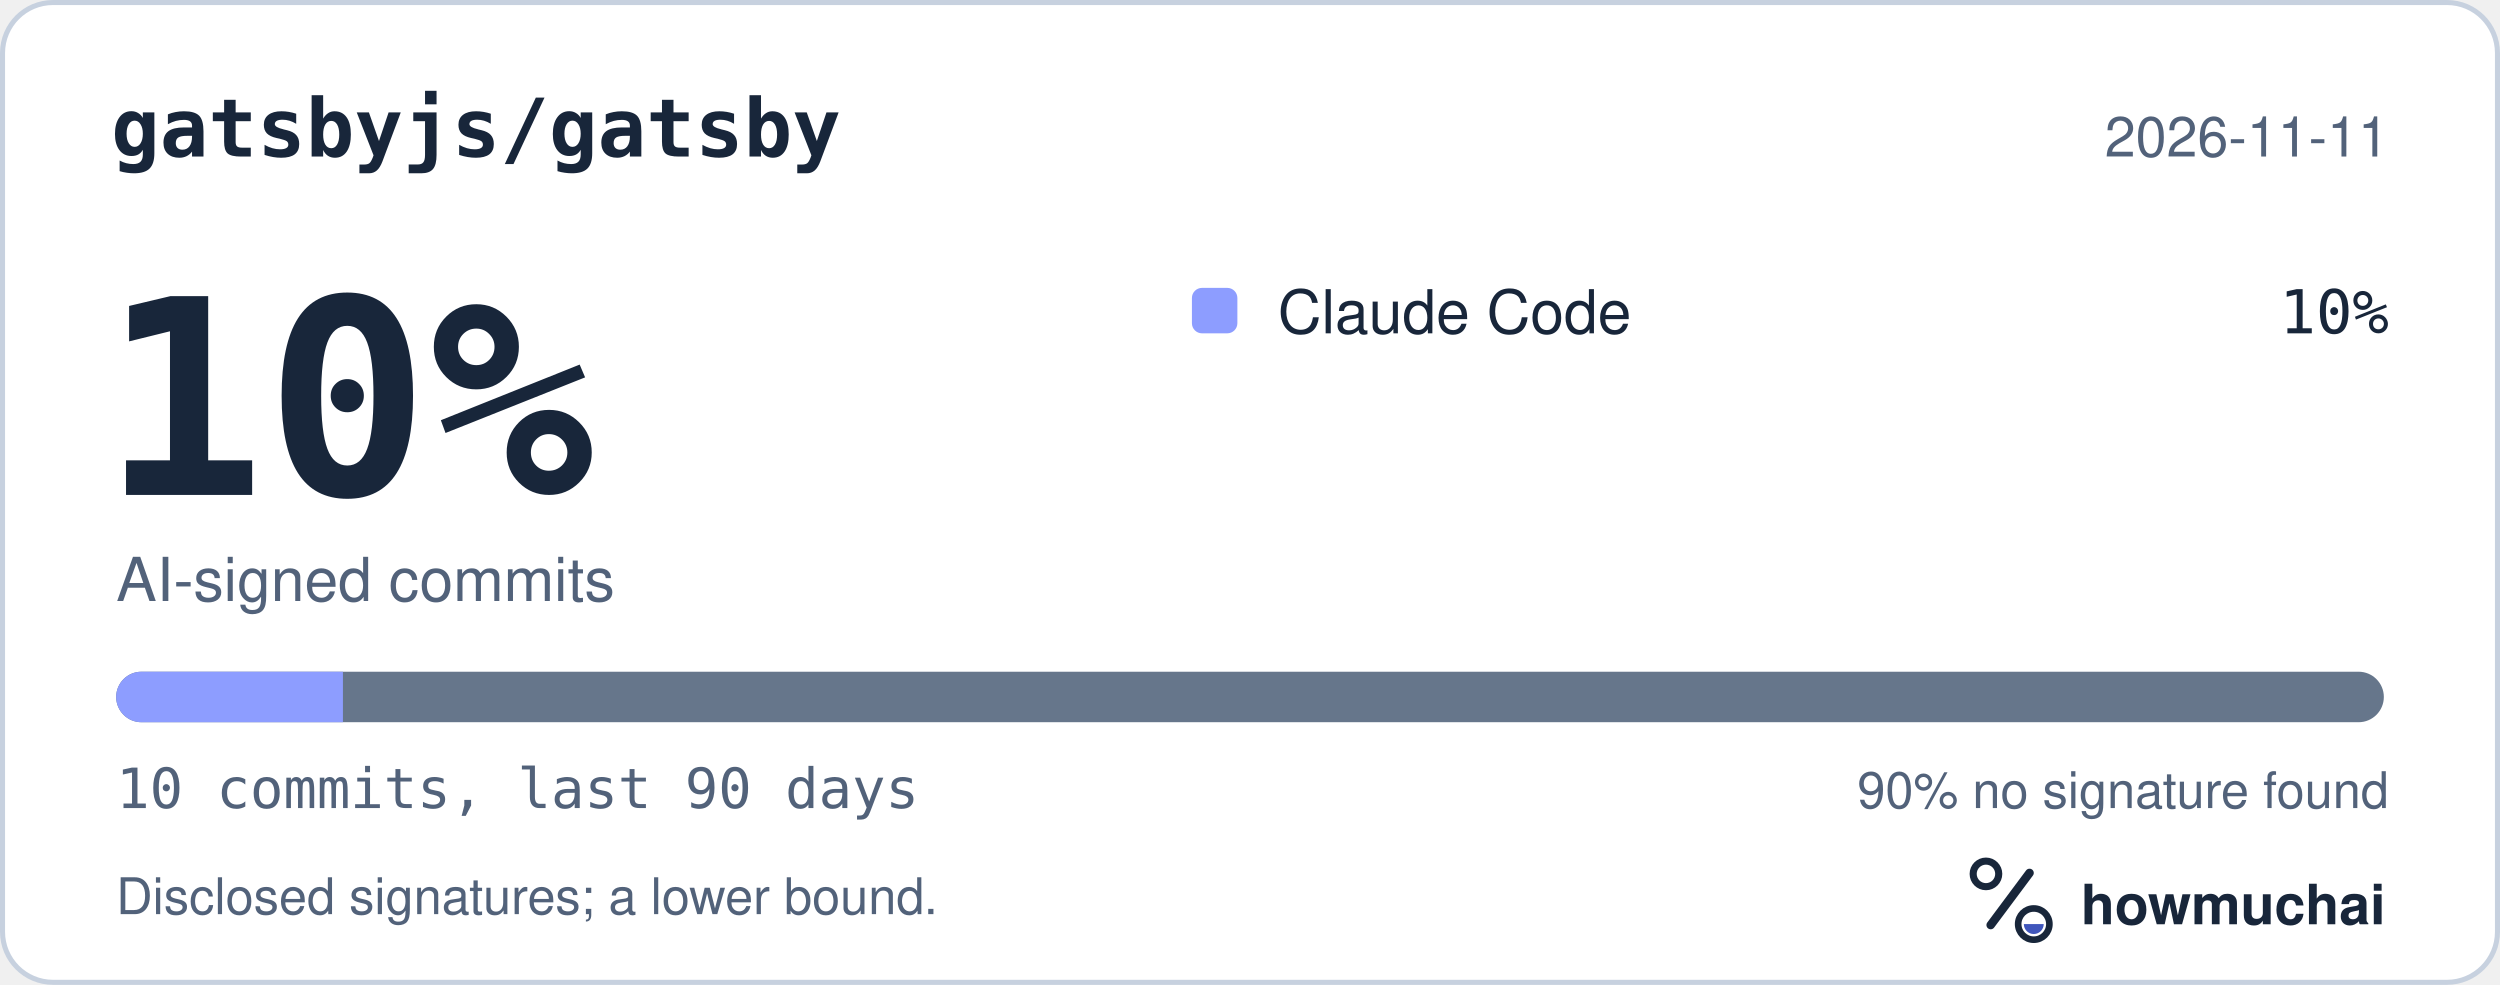
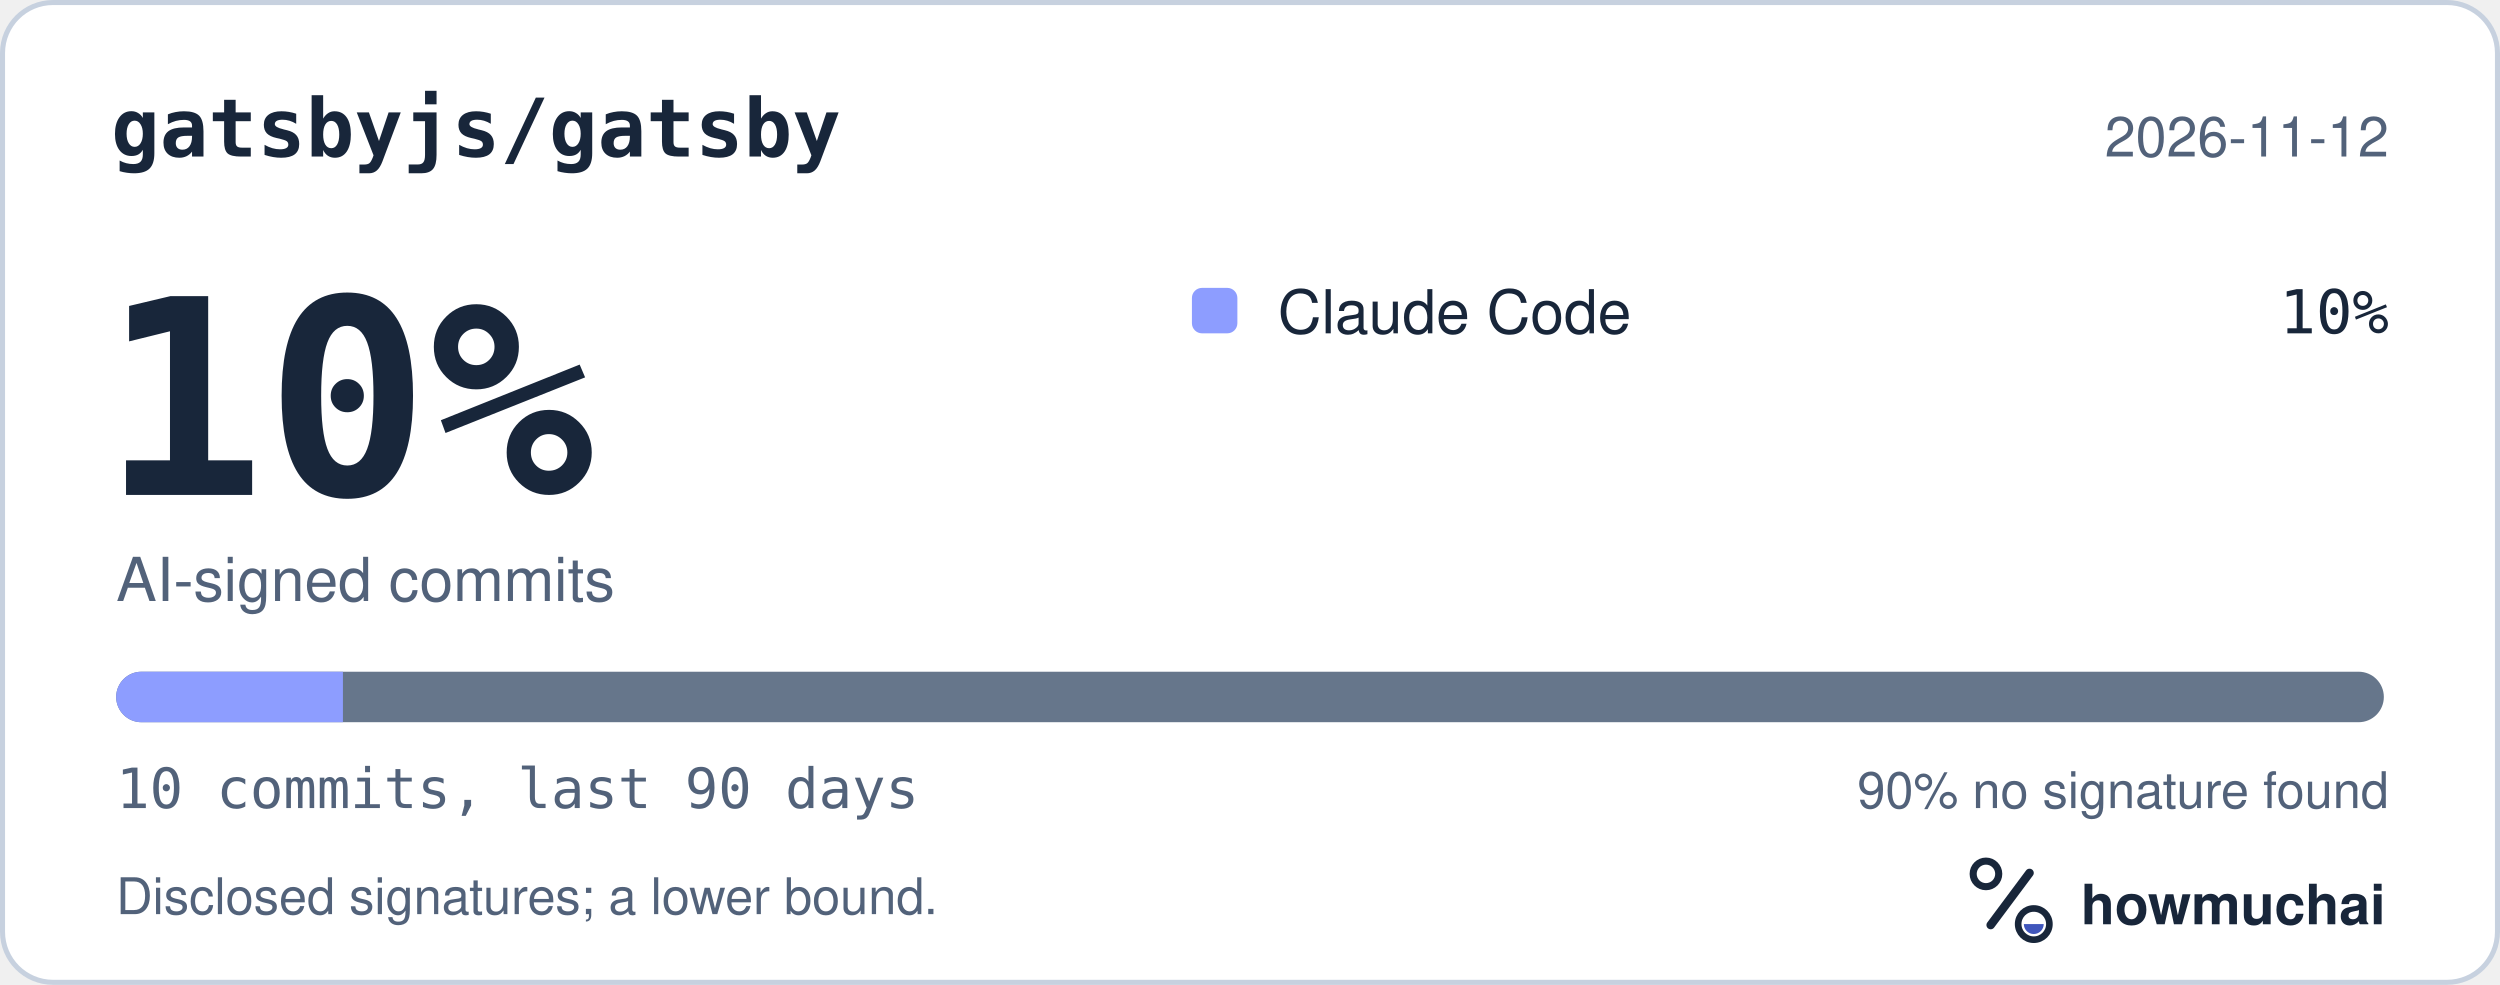
<svg xmlns="http://www.w3.org/2000/svg" width="495" height="195" viewBox="0 0 495 195" role="img" aria-labelledby="hm-t hm-d">
  <rect x="0.5" y="0.5" width="494" height="194" rx="10" fill="#FFFFFF" stroke="#C7D1DF" />
  <text x="22" y="31" fill="#18263A" font-family="ui-monospace, SF Mono, Menlo, Consolas, IBM Plex Mono, monospace" font-size="16" font-weight="600">gatsbyjs/gatsby</text>
-   <text x="473" y="31" fill="#52627A" font-family="-apple-system, BlinkMacSystemFont, Segoe UI, Helvetica, Arial, Fira Sans, sans-serif" font-size="11" text-anchor="end">2026-11-11</text>
+   <text x="473" y="31" fill="#52627A" font-family="-apple-system, BlinkMacSystemFont, Segoe UI, Helvetica, Arial, Fira Sans, sans-serif" font-size="11" text-anchor="end">2026-11-12</text>
  <text x="20" y="98" fill="#18263A" font-family="ui-monospace, SF Mono, Menlo, Consolas, IBM Plex Mono, monospace" font-size="54" font-weight="700">10%</text>
  <text x="23" y="119" fill="#52627A" font-family="-apple-system, BlinkMacSystemFont, Segoe UI, Helvetica, Arial, Fira Sans, sans-serif" font-size="12">AI-signed commits</text>
  <rect x="236" y="57" width="9" height="9" rx="2" fill="#8D9DFF" />
  <text x="253" y="66" fill="#18263A" font-family="-apple-system, BlinkMacSystemFont, Segoe UI, Helvetica, Arial, Fira Sans, sans-serif" font-size="12">Claude Code</text>
  <text x="473" y="66" fill="#18263A" font-family="ui-monospace, SF Mono, Menlo, Consolas, IBM Plex Mono, monospace" font-size="12" text-anchor="end">10%</text>
  <defs>
    <clipPath id="hm-bar">
      <rect x="23" y="133" width="449" height="10" rx="5" />
    </clipPath>
  </defs>
  <rect x="23" y="133" width="449" height="10" rx="5" fill="#66768B" />
  <g clip-path="url(#hm-bar)">
    <rect x="23.00" y="133" width="44.90" height="10" fill="#8D9DFF" />
  </g>
  <text x="23" y="160" fill="#52627A" font-family="ui-monospace, SF Mono, Menlo, Consolas, IBM Plex Mono, monospace" font-size="11">10 commits, last 90 days</text>
  <text x="473" y="160" fill="#52627A" font-family="-apple-system, BlinkMacSystemFont, Segoe UI, Helvetica, Arial, Fira Sans, sans-serif" font-size="10" text-anchor="end">90% no signature found</text>
  <text x="23" y="181" fill="#52627A" font-family="-apple-system, BlinkMacSystemFont, Segoe UI, Helvetica, Arial, Fira Sans, sans-serif" font-size="10">Disclosed signatures; a lower bound.</text>
  <g transform="translate(386 166) scale(0.046875)">
    <circle cx="154" cy="150" r="54" fill="none" stroke="#18263A" stroke-width="30" />
    <path d="M174 366 338 146" fill="none" stroke="#18263A" stroke-width="36" stroke-linecap="round" />
    <circle cx="356" cy="362" r="66" fill="none" stroke="#18263A" stroke-width="28" />
    <path d="M314 362a42 42 0 0 0 84 0Z" fill="#4056BC" />
  </g>
  <text x="412" y="183" fill="#18263A" font-family="-apple-system, BlinkMacSystemFont, Segoe UI, Helvetica, Arial, Fira Sans, sans-serif" font-size="11" font-weight="650">howmuchai</text>
</svg>
